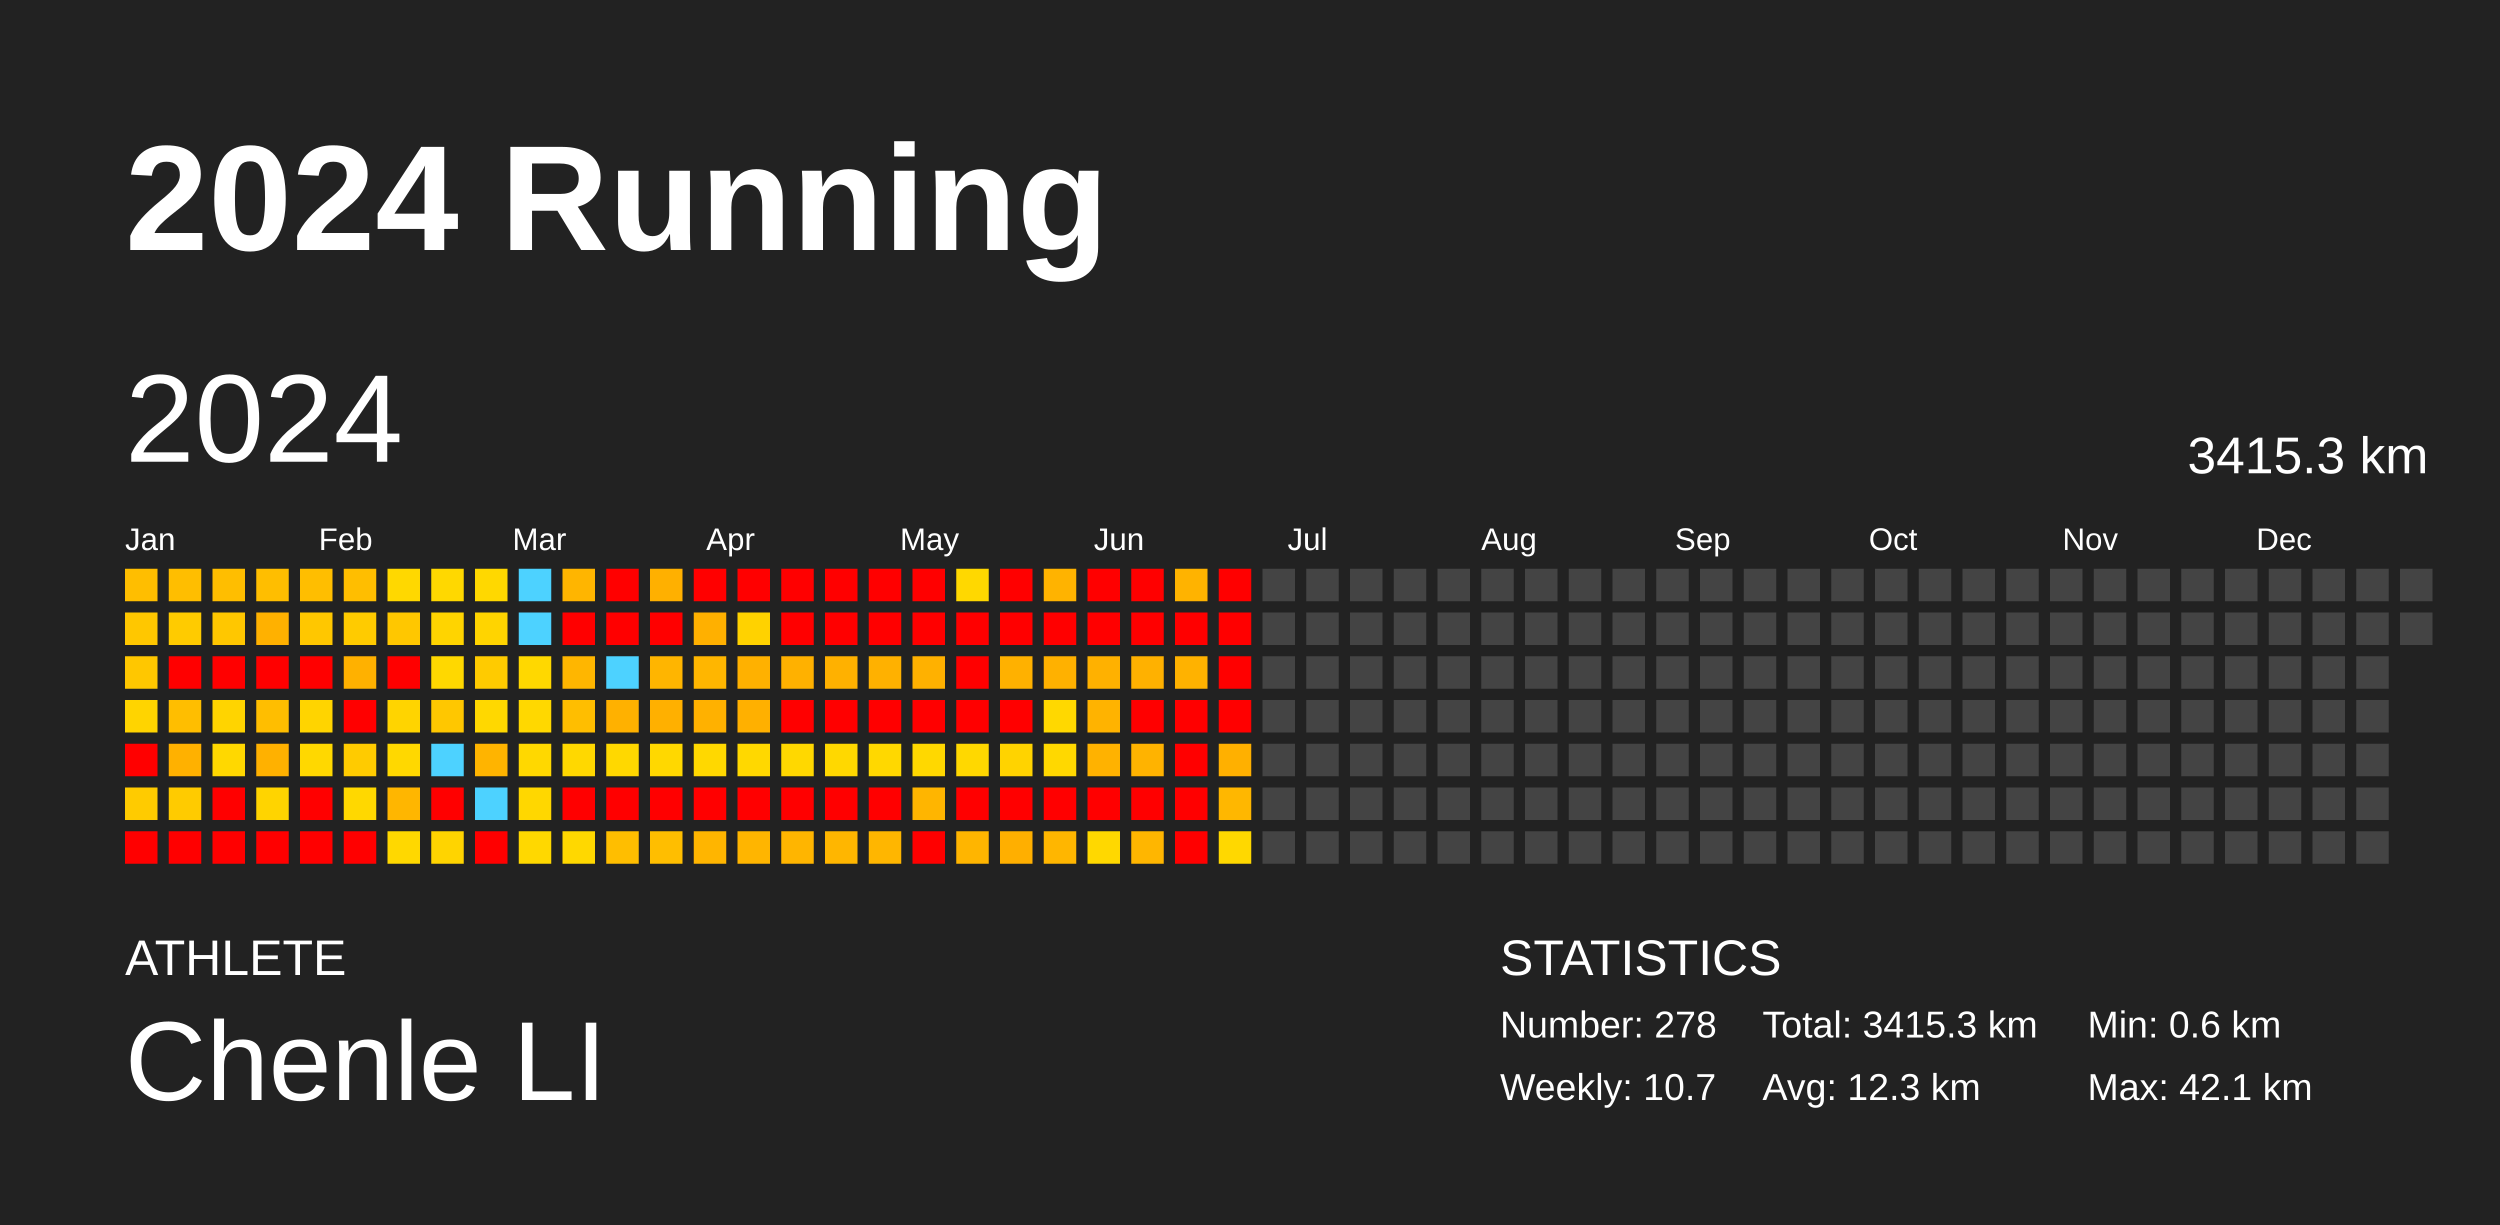
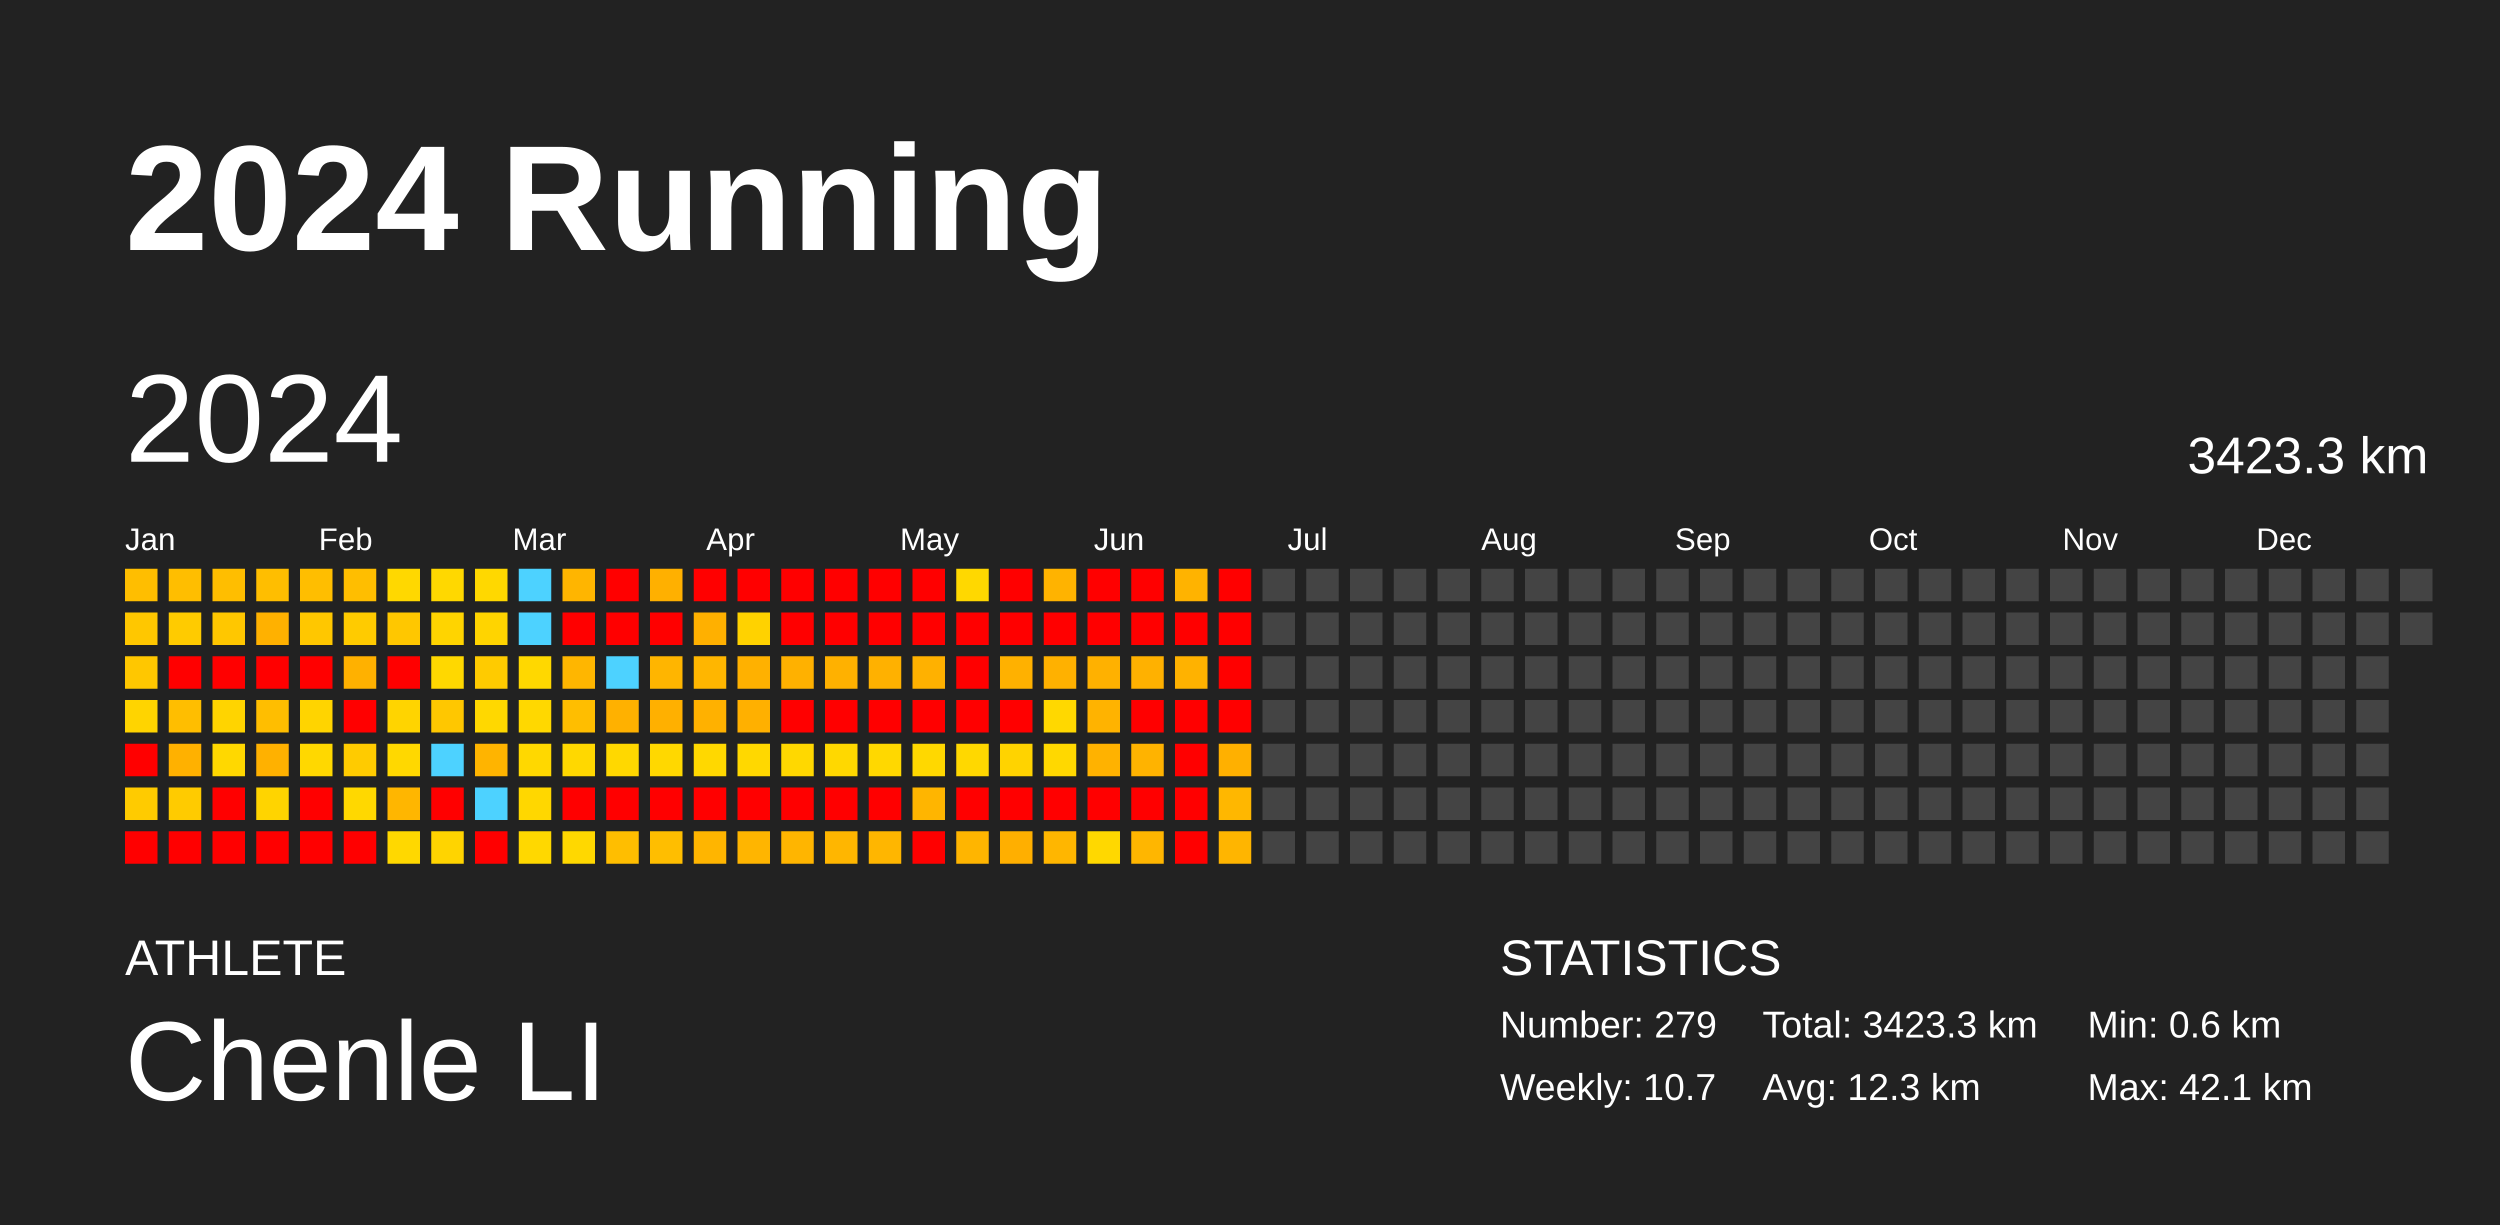
<svg xmlns="http://www.w3.org/2000/svg" baseProfile="full" height="98mm" version="1.1" viewBox="0,0,200,98" width="200mm">
  <defs />
  <rect fill="#222222" height="98" width="200" x="0" y="0" />
  <text fill="#FFFFFF" style="font-size:12px; font-family:Arial; font-weight:bold;" x="10" y="20">2024 Running</text>
  <text fill="#FFFFFF" style="font-size:4px; font-family:Arial" x="10" y="78">ATHLETE</text>
  <text fill="#FFFFFF" style="font-size:9px; font-family:Arial" x="10" y="88">Chenle LI</text>
  <text fill="#FFFFFF" style="font-size:4px; font-family:Arial" x="120" y="78">STATISTICS</text>
-   <text fill="#FFFFFF" style="font-size:3px; font-family:Arial" x="120" y="83">Number: 278</text>
+   <text fill="#FFFFFF" style="font-size:3px; font-family:Arial" x="120" y="83">Number: 279</text>
  <text fill="#FFFFFF" style="font-size:3px; font-family:Arial" x="120" y="88">Weekly: 10.7</text>
-   <text fill="#FFFFFF" style="font-size:3px; font-family:Arial" x="141" y="83">Total: 3415.3 km</text>
+   <text fill="#FFFFFF" style="font-size:3px; font-family:Arial" x="141" y="83">Total: 3423.3 km</text>
  <text fill="#FFFFFF" style="font-size:3px; font-family:Arial" x="141" y="88">Avg: 12.3 km</text>
  <text fill="#FFFFFF" style="font-size:3px; font-family:Arial" x="167" y="83">Min: 0.6 km</text>
  <text fill="#FFFFFF" style="font-size:3px; font-family:Arial" x="167" y="88">Max: 42.1 km</text>
  <text dominant-baseline="hanging" fill="#FFFFFF" style="font-size:10.0px; font-family:Arial;" x="10" y="30">2024</text>
-   <text dominant-baseline="hanging" fill="#FFFFFF" style="font-size:4.125px; font-family:Arial;" x="175" y="35">3415.3 km</text>
+   <text dominant-baseline="hanging" fill="#FFFFFF" style="font-size:4.125px; font-family:Arial;" x="175" y="35">3423.3 km</text>
  <text fill="#FFFFFF" style="font-size:2.5px; font-family:Arial" x="10.0" y="44">Jan</text>
  <text fill="#FFFFFF" style="font-size:2.5px; font-family:Arial" x="25.5" y="44">Feb</text>
  <text fill="#FFFFFF" style="font-size:2.5px; font-family:Arial" x="41.0" y="44">Mar</text>
  <text fill="#FFFFFF" style="font-size:2.5px; font-family:Arial" x="56.5" y="44">Apr</text>
  <text fill="#FFFFFF" style="font-size:2.5px; font-family:Arial" x="72.0" y="44">May</text>
  <text fill="#FFFFFF" style="font-size:2.5px; font-family:Arial" x="87.5" y="44">Jun</text>
  <text fill="#FFFFFF" style="font-size:2.5px; font-family:Arial" x="103.0" y="44">Jul</text>
  <text fill="#FFFFFF" style="font-size:2.5px; font-family:Arial" x="118.5" y="44">Aug</text>
  <text fill="#FFFFFF" style="font-size:2.5px; font-family:Arial" x="134.0" y="44">Sep</text>
  <text fill="#FFFFFF" style="font-size:2.5px; font-family:Arial" x="149.5" y="44">Oct</text>
  <text fill="#FFFFFF" style="font-size:2.5px; font-family:Arial" x="165.0" y="44">Nov</text>
  <text fill="#FFFFFF" style="font-size:2.5px; font-family:Arial" x="180.5" y="44">Dec</text>
  <rect fill="#ffbe00" height="2.6" width="2.6" x="10.0" y="45.5" />
  <rect fill="#ffc700" height="2.6" width="2.6" x="10.0" y="49.0" />
  <rect fill="#ffc700" height="2.6" width="2.6" x="10.0" y="52.5" />
  <rect fill="#ffd400" height="2.6" width="2.6" x="10.0" y="56.0" />
  <rect fill="red" height="2.6" width="2.6" x="10.0" y="59.5" />
  <rect fill="#ffcb00" height="2.6" width="2.6" x="10.0" y="63.0" />
  <rect fill="red" height="2.6" width="2.6" x="10.0" y="66.5" />
  <rect fill="#ffbe00" height="2.6" width="2.6" x="13.5" y="45.5" />
  <rect fill="#ffcb00" height="2.6" width="2.6" x="13.5" y="49.0" />
  <rect fill="red" height="2.6" width="2.6" x="13.5" y="52.5" />
  <rect fill="#ffbe00" height="2.6" width="2.6" x="13.5" y="56.0" />
  <rect fill="#ffb100" height="2.6" width="2.6" x="13.5" y="59.5" />
  <rect fill="#ffcb00" height="2.6" width="2.6" x="13.5" y="63.0" />
  <rect fill="red" height="2.6" width="2.6" x="13.5" y="66.5" />
  <rect fill="#ffbe00" height="2.6" width="2.6" x="17.0" y="45.5" />
  <rect fill="#ffc700" height="2.6" width="2.6" x="17.0" y="49.0" />
  <rect fill="red" height="2.6" width="2.6" x="17.0" y="52.5" />
  <rect fill="#ffd400" height="2.6" width="2.6" x="17.0" y="56.0" />
  <rect fill="#ffd800" height="2.6" width="2.6" x="17.0" y="59.5" />
  <rect fill="red" height="2.6" width="2.6" x="17.0" y="63.0" />
  <rect fill="red" height="2.6" width="2.6" x="17.0" y="66.5" />
  <rect fill="#ffbe00" height="2.6" width="2.6" x="20.5" y="45.5" />
  <rect fill="#ffb100" height="2.6" width="2.6" x="20.5" y="49.0" />
  <rect fill="red" height="2.6" width="2.6" x="20.5" y="52.5" />
  <rect fill="#ffbe00" height="2.6" width="2.6" x="20.5" y="56.0" />
  <rect fill="#ffb100" height="2.6" width="2.6" x="20.5" y="59.5" />
  <rect fill="#ffd400" height="2.6" width="2.6" x="20.5" y="63.0" />
  <rect fill="red" height="2.6" width="2.6" x="20.5" y="66.5" />
  <rect fill="#ffbe00" height="2.6" width="2.6" x="24.0" y="45.5" />
  <rect fill="#ffc700" height="2.6" width="2.6" x="24.0" y="49.0" />
  <rect fill="red" height="2.6" width="2.6" x="24.0" y="52.5" />
  <rect fill="#ffd400" height="2.6" width="2.6" x="24.0" y="56.0" />
  <rect fill="#ffd800" height="2.6" width="2.6" x="24.0" y="59.5" />
  <rect fill="red" height="2.6" width="2.6" x="24.0" y="63.0" />
  <rect fill="red" height="2.6" width="2.6" x="24.0" y="66.5" />
  <rect fill="#ffbe00" height="2.6" width="2.6" x="27.5" y="45.5" />
  <rect fill="#ffcb00" height="2.6" width="2.6" x="27.5" y="49.0" />
  <rect fill="#ffb100" height="2.6" width="2.6" x="27.5" y="52.5" />
  <rect fill="red" height="2.6" width="2.6" x="27.5" y="56.0" />
  <rect fill="#ffcb00" height="2.6" width="2.6" x="27.5" y="59.5" />
  <rect fill="#ffd800" height="2.6" width="2.6" x="27.5" y="63.0" />
  <rect fill="red" height="2.6" width="2.6" x="27.5" y="66.5" />
  <rect fill="#ffd800" height="2.6" width="2.6" x="31.0" y="45.5" />
  <rect fill="#ffc700" height="2.6" width="2.6" x="31.0" y="49.0" />
  <rect fill="red" height="2.6" width="2.6" x="31.0" y="52.5" />
  <rect fill="#ffd400" height="2.6" width="2.6" x="31.0" y="56.0" />
  <rect fill="#ffd800" height="2.6" width="2.6" x="31.0" y="59.5" />
  <rect fill="#ffb600" height="2.6" width="2.6" x="31.0" y="63.0" />
  <rect fill="#ffd800" height="2.6" width="2.6" x="31.0" y="66.5" />
  <rect fill="#ffd800" height="2.6" width="2.6" x="34.5" y="45.5" />
  <rect fill="#ffd400" height="2.6" width="2.6" x="34.5" y="49.0" />
  <rect fill="#ffd800" height="2.6" width="2.6" x="34.5" y="52.5" />
  <rect fill="#ffc700" height="2.6" width="2.6" x="34.5" y="56.0" />
  <rect fill="#4dd2ff" height="2.6" width="2.6" x="34.5" y="59.5" />
  <rect fill="red" height="2.6" width="2.6" x="34.5" y="63.0" />
  <rect fill="#ffd400" height="2.6" width="2.6" x="34.5" y="66.5" />
  <rect fill="#ffd800" height="2.6" width="2.6" x="38.0" y="45.5" />
  <rect fill="#ffd400" height="2.6" width="2.6" x="38.0" y="49.0" />
  <rect fill="#ffcb00" height="2.6" width="2.6" x="38.0" y="52.5" />
  <rect fill="#ffd800" height="2.6" width="2.6" x="38.0" y="56.0" />
  <rect fill="#ffb400" height="2.6" width="2.6" x="38.0" y="59.5" />
  <rect fill="#4dd2ff" height="2.6" width="2.6" x="38.0" y="63.0" />
  <rect fill="red" height="2.6" width="2.6" x="38.0" y="66.5" />
  <rect fill="#4dd2ff" height="2.6" width="2.6" x="41.5" y="45.5" />
  <rect fill="#4dd2ff" height="2.6" width="2.6" x="41.5" y="49.0" />
  <rect fill="#ffd800" height="2.6" width="2.6" x="41.5" y="52.5" />
  <rect fill="#ffd800" height="2.6" width="2.6" x="41.5" y="56.0" />
  <rect fill="#ffd800" height="2.6" width="2.6" x="41.5" y="59.5" />
  <rect fill="#ffd700" height="2.6" width="2.6" x="41.5" y="63.0" />
  <rect fill="#ffd800" height="2.6" width="2.6" x="41.5" y="66.5" />
  <rect fill="#ffb500" height="2.6" width="2.6" x="45.0" y="45.5" />
  <rect fill="red" height="2.6" width="2.6" x="45.0" y="49.0" />
  <rect fill="#ffb600" height="2.6" width="2.6" x="45.0" y="52.5" />
  <rect fill="#ffbe00" height="2.6" width="2.6" x="45.0" y="56.0" />
  <rect fill="#ffd800" height="2.6" width="2.6" x="45.0" y="59.5" />
  <rect fill="red" height="2.6" width="2.6" x="45.0" y="63.0" />
  <rect fill="#ffd800" height="2.6" width="2.6" x="45.0" y="66.5" />
  <rect fill="red" height="2.6" width="2.6" x="48.5" y="45.5" />
  <rect fill="red" height="2.6" width="2.6" x="48.5" y="49.0" />
  <rect fill="#4dd2ff" height="2.6" width="2.6" x="48.5" y="52.5" />
  <rect fill="#ffb100" height="2.6" width="2.6" x="48.5" y="56.0" />
  <rect fill="#ffd800" height="2.6" width="2.6" x="48.5" y="59.5" />
  <rect fill="red" height="2.6" width="2.6" x="48.5" y="63.0" />
  <rect fill="#ffbe00" height="2.6" width="2.6" x="48.5" y="66.5" />
  <rect fill="#ffb000" height="2.6" width="2.6" x="52.0" y="45.5" />
  <rect fill="red" height="2.6" width="2.6" x="52.0" y="49.0" />
  <rect fill="#ffb500" height="2.6" width="2.6" x="52.0" y="52.5" />
  <rect fill="#ffb000" height="2.6" width="2.6" x="52.0" y="56.0" />
  <rect fill="#ffd800" height="2.6" width="2.6" x="52.0" y="59.5" />
  <rect fill="red" height="2.6" width="2.6" x="52.0" y="63.0" />
  <rect fill="#ffbe00" height="2.6" width="2.6" x="52.0" y="66.5" />
  <rect fill="red" height="2.6" width="2.6" x="55.5" y="45.5" />
  <rect fill="#ffb000" height="2.6" width="2.6" x="55.5" y="49.0" />
  <rect fill="#ffb600" height="2.6" width="2.6" x="55.5" y="52.5" />
  <rect fill="#ffb100" height="2.6" width="2.6" x="55.5" y="56.0" />
  <rect fill="#ffd800" height="2.6" width="2.6" x="55.5" y="59.5" />
  <rect fill="red" height="2.6" width="2.6" x="55.5" y="63.0" />
  <rect fill="#ffb500" height="2.6" width="2.6" x="55.5" y="66.5" />
  <rect fill="red" height="2.6" width="2.6" x="59.0" y="45.5" />
  <rect fill="#ffd200" height="2.6" width="2.6" x="59.0" y="49.0" />
  <rect fill="#ffb100" height="2.6" width="2.6" x="59.0" y="52.5" />
  <rect fill="#ffb000" height="2.6" width="2.6" x="59.0" y="56.0" />
  <rect fill="#ffd800" height="2.6" width="2.6" x="59.0" y="59.5" />
  <rect fill="red" height="2.6" width="2.6" x="59.0" y="63.0" />
  <rect fill="#ffb500" height="2.6" width="2.6" x="59.0" y="66.5" />
  <rect fill="red" height="2.6" width="2.6" x="62.5" y="45.5" />
  <rect fill="red" height="2.6" width="2.6" x="62.5" y="49.0" />
  <rect fill="#ffb100" height="2.6" width="2.6" x="62.5" y="52.5" />
  <rect fill="red" height="2.6" width="2.6" x="62.5" y="56.0" />
  <rect fill="#ffd800" height="2.6" width="2.6" x="62.5" y="59.5" />
  <rect fill="red" height="2.6" width="2.6" x="62.5" y="63.0" />
  <rect fill="#ffb500" height="2.6" width="2.6" x="62.5" y="66.5" />
  <rect fill="red" height="2.6" width="2.6" x="66.0" y="45.5" />
  <rect fill="red" height="2.6" width="2.6" x="66.0" y="49.0" />
  <rect fill="#ffb100" height="2.6" width="2.6" x="66.0" y="52.5" />
  <rect fill="red" height="2.6" width="2.6" x="66.0" y="56.0" />
  <rect fill="#ffd800" height="2.6" width="2.6" x="66.0" y="59.5" />
  <rect fill="red" height="2.6" width="2.6" x="66.0" y="63.0" />
  <rect fill="#ffb600" height="2.6" width="2.6" x="66.0" y="66.5" />
  <rect fill="red" height="2.6" width="2.6" x="69.5" y="45.5" />
  <rect fill="red" height="2.6" width="2.6" x="69.5" y="49.0" />
  <rect fill="#ffb100" height="2.6" width="2.6" x="69.5" y="52.5" />
  <rect fill="red" height="2.6" width="2.6" x="69.5" y="56.0" />
  <rect fill="#ffd800" height="2.6" width="2.6" x="69.5" y="59.5" />
  <rect fill="red" height="2.6" width="2.6" x="69.5" y="63.0" />
  <rect fill="#ffb600" height="2.6" width="2.6" x="69.5" y="66.5" />
  <rect fill="red" height="2.6" width="2.6" x="73.0" y="45.5" />
  <rect fill="red" height="2.6" width="2.6" x="73.0" y="49.0" />
  <rect fill="#ffb100" height="2.6" width="2.6" x="73.0" y="52.5" />
  <rect fill="red" height="2.6" width="2.6" x="73.0" y="56.0" />
  <rect fill="#ffd800" height="2.6" width="2.6" x="73.0" y="59.5" />
  <rect fill="#ffb500" height="2.6" width="2.6" x="73.0" y="63.0" />
  <rect fill="red" height="2.6" width="2.6" x="73.0" y="66.5" />
  <rect fill="#ffd800" height="2.6" width="2.6" x="76.5" y="45.5" />
  <rect fill="red" height="2.6" width="2.6" x="76.5" y="49.0" />
  <rect fill="red" height="2.6" width="2.6" x="76.5" y="52.5" />
  <rect fill="red" height="2.6" width="2.6" x="76.5" y="56.0" />
  <rect fill="#ffd800" height="2.6" width="2.6" x="76.5" y="59.5" />
  <rect fill="red" height="2.6" width="2.6" x="76.5" y="63.0" />
  <rect fill="#ffb500" height="2.6" width="2.6" x="76.5" y="66.5" />
  <rect fill="red" height="2.6" width="2.6" x="80.0" y="45.5" />
  <rect fill="red" height="2.6" width="2.6" x="80.0" y="49.0" />
  <rect fill="#ffb100" height="2.6" width="2.6" x="80.0" y="52.5" />
  <rect fill="red" height="2.6" width="2.6" x="80.0" y="56.0" />
  <rect fill="#ffd300" height="2.6" width="2.6" x="80.0" y="59.5" />
  <rect fill="red" height="2.6" width="2.6" x="80.0" y="63.0" />
  <rect fill="#ffaf00" height="2.6" width="2.6" x="80.0" y="66.5" />
  <rect fill="#ffb300" height="2.6" width="2.6" x="83.5" y="45.5" />
  <rect fill="red" height="2.6" width="2.6" x="83.5" y="49.0" />
  <rect fill="#ffb100" height="2.6" width="2.6" x="83.5" y="52.5" />
  <rect fill="#ffd800" height="2.6" width="2.6" x="83.5" y="56.0" />
  <rect fill="#ffd800" height="2.6" width="2.6" x="83.5" y="59.5" />
  <rect fill="red" height="2.6" width="2.6" x="83.5" y="63.0" />
  <rect fill="#ffb600" height="2.6" width="2.6" x="83.5" y="66.5" />
  <rect fill="red" height="2.6" width="2.6" x="87.0" y="45.5" />
  <rect fill="red" height="2.6" width="2.6" x="87.0" y="49.0" />
  <rect fill="#ffb100" height="2.6" width="2.6" x="87.0" y="52.5" />
  <rect fill="#ffb300" height="2.6" width="2.6" x="87.0" y="56.0" />
  <rect fill="#ffb200" height="2.6" width="2.6" x="87.0" y="59.5" />
  <rect fill="red" height="2.6" width="2.6" x="87.0" y="63.0" />
  <rect fill="#ffd800" height="2.6" width="2.6" x="87.0" y="66.5" />
  <rect fill="red" height="2.6" width="2.6" x="90.5" y="45.5" />
  <rect fill="red" height="2.6" width="2.6" x="90.5" y="49.0" />
  <rect fill="#ffb100" height="2.6" width="2.6" x="90.5" y="52.5" />
  <rect fill="red" height="2.6" width="2.6" x="90.5" y="56.0" />
  <rect fill="#ffb300" height="2.6" width="2.6" x="90.5" y="59.5" />
  <rect fill="red" height="2.6" width="2.6" x="90.5" y="63.0" />
  <rect fill="#ffb600" height="2.6" width="2.6" x="90.5" y="66.5" />
  <rect fill="#ffb300" height="2.6" width="2.6" x="94.0" y="45.5" />
  <rect fill="red" height="2.6" width="2.6" x="94.0" y="49.0" />
  <rect fill="#ffb200" height="2.6" width="2.6" x="94.0" y="52.5" />
  <rect fill="red" height="2.6" width="2.6" x="94.0" y="56.0" />
  <rect fill="red" height="2.6" width="2.6" x="94.0" y="59.5" />
  <rect fill="red" height="2.6" width="2.6" x="94.0" y="63.0" />
  <rect fill="red" height="2.6" width="2.6" x="94.0" y="66.5" />
  <rect fill="red" height="2.6" width="2.6" x="97.5" y="45.5" />
  <rect fill="red" height="2.6" width="2.6" x="97.5" y="49.0" />
  <rect fill="red" height="2.6" width="2.6" x="97.5" y="52.5" />
  <rect fill="red" height="2.6" width="2.6" x="97.5" y="56.0" />
  <rect fill="#ffb000" height="2.6" width="2.6" x="97.5" y="59.5" />
  <rect fill="#ffb700" height="2.6" width="2.6" x="97.5" y="63.0" />
-   <rect fill="#ffd800" height="2.6" width="2.6" x="97.5" y="66.5" />
+   <rect fill="#ffb500" height="2.6" width="2.6" x="97.5" y="66.5" />
  <rect fill="#444444" height="2.6" width="2.6" x="101.0" y="45.5" />
  <rect fill="#444444" height="2.6" width="2.6" x="101.0" y="49.0" />
  <rect fill="#444444" height="2.6" width="2.6" x="101.0" y="52.5" />
  <rect fill="#444444" height="2.6" width="2.6" x="101.0" y="56.0" />
  <rect fill="#444444" height="2.6" width="2.6" x="101.0" y="59.5" />
  <rect fill="#444444" height="2.6" width="2.6" x="101.0" y="63.0" />
  <rect fill="#444444" height="2.6" width="2.6" x="101.0" y="66.5" />
  <rect fill="#444444" height="2.6" width="2.6" x="104.5" y="45.5" />
  <rect fill="#444444" height="2.6" width="2.6" x="104.5" y="49.0" />
  <rect fill="#444444" height="2.6" width="2.6" x="104.5" y="52.5" />
  <rect fill="#444444" height="2.6" width="2.6" x="104.5" y="56.0" />
  <rect fill="#444444" height="2.6" width="2.6" x="104.5" y="59.5" />
  <rect fill="#444444" height="2.6" width="2.6" x="104.5" y="63.0" />
  <rect fill="#444444" height="2.6" width="2.6" x="104.5" y="66.5" />
  <rect fill="#444444" height="2.6" width="2.6" x="108.0" y="45.5" />
  <rect fill="#444444" height="2.6" width="2.6" x="108.0" y="49.0" />
  <rect fill="#444444" height="2.6" width="2.6" x="108.0" y="52.5" />
  <rect fill="#444444" height="2.6" width="2.6" x="108.0" y="56.0" />
  <rect fill="#444444" height="2.6" width="2.6" x="108.0" y="59.5" />
  <rect fill="#444444" height="2.6" width="2.6" x="108.0" y="63.0" />
  <rect fill="#444444" height="2.6" width="2.6" x="108.0" y="66.5" />
  <rect fill="#444444" height="2.6" width="2.6" x="111.5" y="45.5" />
  <rect fill="#444444" height="2.6" width="2.6" x="111.5" y="49.0" />
  <rect fill="#444444" height="2.6" width="2.6" x="111.5" y="52.5" />
  <rect fill="#444444" height="2.6" width="2.6" x="111.5" y="56.0" />
  <rect fill="#444444" height="2.6" width="2.6" x="111.5" y="59.5" />
  <rect fill="#444444" height="2.6" width="2.6" x="111.5" y="63.0" />
  <rect fill="#444444" height="2.6" width="2.6" x="111.5" y="66.5" />
  <rect fill="#444444" height="2.6" width="2.6" x="115.0" y="45.5" />
  <rect fill="#444444" height="2.6" width="2.6" x="115.0" y="49.0" />
  <rect fill="#444444" height="2.6" width="2.6" x="115.0" y="52.5" />
  <rect fill="#444444" height="2.6" width="2.6" x="115.0" y="56.0" />
  <rect fill="#444444" height="2.6" width="2.6" x="115.0" y="59.5" />
  <rect fill="#444444" height="2.6" width="2.6" x="115.0" y="63.0" />
  <rect fill="#444444" height="2.6" width="2.6" x="115.0" y="66.5" />
  <rect fill="#444444" height="2.6" width="2.6" x="118.5" y="45.5" />
  <rect fill="#444444" height="2.6" width="2.6" x="118.5" y="49.0" />
  <rect fill="#444444" height="2.6" width="2.6" x="118.5" y="52.5" />
  <rect fill="#444444" height="2.6" width="2.6" x="118.5" y="56.0" />
  <rect fill="#444444" height="2.6" width="2.6" x="118.5" y="59.5" />
  <rect fill="#444444" height="2.6" width="2.6" x="118.5" y="63.0" />
  <rect fill="#444444" height="2.6" width="2.6" x="118.5" y="66.5" />
  <rect fill="#444444" height="2.6" width="2.6" x="122.0" y="45.5" />
  <rect fill="#444444" height="2.6" width="2.6" x="122.0" y="49.0" />
  <rect fill="#444444" height="2.6" width="2.6" x="122.0" y="52.5" />
  <rect fill="#444444" height="2.6" width="2.6" x="122.0" y="56.0" />
  <rect fill="#444444" height="2.6" width="2.6" x="122.0" y="59.5" />
  <rect fill="#444444" height="2.6" width="2.6" x="122.0" y="63.0" />
  <rect fill="#444444" height="2.6" width="2.6" x="122.0" y="66.5" />
  <rect fill="#444444" height="2.6" width="2.6" x="125.5" y="45.5" />
  <rect fill="#444444" height="2.6" width="2.6" x="125.5" y="49.0" />
  <rect fill="#444444" height="2.6" width="2.6" x="125.5" y="52.5" />
  <rect fill="#444444" height="2.6" width="2.6" x="125.5" y="56.0" />
  <rect fill="#444444" height="2.6" width="2.6" x="125.5" y="59.5" />
  <rect fill="#444444" height="2.6" width="2.6" x="125.5" y="63.0" />
  <rect fill="#444444" height="2.6" width="2.6" x="125.5" y="66.5" />
  <rect fill="#444444" height="2.6" width="2.6" x="129.0" y="45.5" />
  <rect fill="#444444" height="2.6" width="2.6" x="129.0" y="49.0" />
  <rect fill="#444444" height="2.6" width="2.6" x="129.0" y="52.5" />
  <rect fill="#444444" height="2.6" width="2.6" x="129.0" y="56.0" />
  <rect fill="#444444" height="2.6" width="2.6" x="129.0" y="59.5" />
  <rect fill="#444444" height="2.6" width="2.6" x="129.0" y="63.0" />
  <rect fill="#444444" height="2.6" width="2.6" x="129.0" y="66.5" />
  <rect fill="#444444" height="2.6" width="2.6" x="132.5" y="45.5" />
  <rect fill="#444444" height="2.6" width="2.6" x="132.5" y="49.0" />
  <rect fill="#444444" height="2.6" width="2.6" x="132.5" y="52.5" />
  <rect fill="#444444" height="2.6" width="2.6" x="132.5" y="56.0" />
  <rect fill="#444444" height="2.6" width="2.6" x="132.5" y="59.5" />
  <rect fill="#444444" height="2.6" width="2.6" x="132.5" y="63.0" />
  <rect fill="#444444" height="2.6" width="2.6" x="132.5" y="66.5" />
  <rect fill="#444444" height="2.6" width="2.6" x="136.0" y="45.5" />
  <rect fill="#444444" height="2.6" width="2.6" x="136.0" y="49.0" />
  <rect fill="#444444" height="2.6" width="2.6" x="136.0" y="52.5" />
  <rect fill="#444444" height="2.6" width="2.6" x="136.0" y="56.0" />
  <rect fill="#444444" height="2.6" width="2.6" x="136.0" y="59.5" />
  <rect fill="#444444" height="2.6" width="2.6" x="136.0" y="63.0" />
  <rect fill="#444444" height="2.6" width="2.6" x="136.0" y="66.5" />
  <rect fill="#444444" height="2.6" width="2.6" x="139.5" y="45.5" />
  <rect fill="#444444" height="2.6" width="2.6" x="139.5" y="49.0" />
  <rect fill="#444444" height="2.6" width="2.6" x="139.5" y="52.5" />
  <rect fill="#444444" height="2.6" width="2.6" x="139.5" y="56.0" />
  <rect fill="#444444" height="2.6" width="2.6" x="139.5" y="59.5" />
  <rect fill="#444444" height="2.6" width="2.6" x="139.5" y="63.0" />
  <rect fill="#444444" height="2.6" width="2.6" x="139.5" y="66.5" />
  <rect fill="#444444" height="2.6" width="2.6" x="143.0" y="45.5" />
  <rect fill="#444444" height="2.6" width="2.6" x="143.0" y="49.0" />
  <rect fill="#444444" height="2.6" width="2.6" x="143.0" y="52.5" />
  <rect fill="#444444" height="2.6" width="2.6" x="143.0" y="56.0" />
  <rect fill="#444444" height="2.6" width="2.6" x="143.0" y="59.5" />
  <rect fill="#444444" height="2.6" width="2.6" x="143.0" y="63.0" />
  <rect fill="#444444" height="2.6" width="2.6" x="143.0" y="66.5" />
  <rect fill="#444444" height="2.6" width="2.6" x="146.5" y="45.5" />
  <rect fill="#444444" height="2.6" width="2.6" x="146.5" y="49.0" />
  <rect fill="#444444" height="2.6" width="2.6" x="146.5" y="52.5" />
  <rect fill="#444444" height="2.6" width="2.6" x="146.5" y="56.0" />
  <rect fill="#444444" height="2.6" width="2.6" x="146.5" y="59.5" />
  <rect fill="#444444" height="2.6" width="2.6" x="146.5" y="63.0" />
  <rect fill="#444444" height="2.6" width="2.6" x="146.5" y="66.5" />
  <rect fill="#444444" height="2.6" width="2.6" x="150.0" y="45.5" />
  <rect fill="#444444" height="2.6" width="2.6" x="150.0" y="49.0" />
  <rect fill="#444444" height="2.6" width="2.6" x="150.0" y="52.5" />
  <rect fill="#444444" height="2.6" width="2.6" x="150.0" y="56.0" />
  <rect fill="#444444" height="2.6" width="2.6" x="150.0" y="59.5" />
  <rect fill="#444444" height="2.6" width="2.6" x="150.0" y="63.0" />
  <rect fill="#444444" height="2.6" width="2.6" x="150.0" y="66.5" />
  <rect fill="#444444" height="2.6" width="2.6" x="153.5" y="45.5" />
  <rect fill="#444444" height="2.6" width="2.6" x="153.5" y="49.0" />
  <rect fill="#444444" height="2.6" width="2.6" x="153.5" y="52.5" />
  <rect fill="#444444" height="2.6" width="2.6" x="153.5" y="56.0" />
  <rect fill="#444444" height="2.6" width="2.6" x="153.5" y="59.5" />
  <rect fill="#444444" height="2.6" width="2.6" x="153.5" y="63.0" />
  <rect fill="#444444" height="2.6" width="2.6" x="153.5" y="66.5" />
  <rect fill="#444444" height="2.6" width="2.6" x="157.0" y="45.5" />
  <rect fill="#444444" height="2.6" width="2.6" x="157.0" y="49.0" />
  <rect fill="#444444" height="2.6" width="2.6" x="157.0" y="52.5" />
  <rect fill="#444444" height="2.6" width="2.6" x="157.0" y="56.0" />
  <rect fill="#444444" height="2.6" width="2.6" x="157.0" y="59.5" />
  <rect fill="#444444" height="2.6" width="2.6" x="157.0" y="63.0" />
  <rect fill="#444444" height="2.6" width="2.6" x="157.0" y="66.5" />
  <rect fill="#444444" height="2.6" width="2.6" x="160.5" y="45.5" />
  <rect fill="#444444" height="2.6" width="2.6" x="160.5" y="49.0" />
  <rect fill="#444444" height="2.6" width="2.6" x="160.5" y="52.5" />
  <rect fill="#444444" height="2.6" width="2.6" x="160.5" y="56.0" />
  <rect fill="#444444" height="2.6" width="2.6" x="160.5" y="59.5" />
  <rect fill="#444444" height="2.6" width="2.6" x="160.5" y="63.0" />
  <rect fill="#444444" height="2.6" width="2.6" x="160.5" y="66.5" />
  <rect fill="#444444" height="2.6" width="2.6" x="164.0" y="45.5" />
  <rect fill="#444444" height="2.6" width="2.6" x="164.0" y="49.0" />
  <rect fill="#444444" height="2.6" width="2.6" x="164.0" y="52.5" />
  <rect fill="#444444" height="2.6" width="2.6" x="164.0" y="56.0" />
  <rect fill="#444444" height="2.6" width="2.6" x="164.0" y="59.5" />
  <rect fill="#444444" height="2.6" width="2.6" x="164.0" y="63.0" />
  <rect fill="#444444" height="2.6" width="2.6" x="164.0" y="66.5" />
  <rect fill="#444444" height="2.6" width="2.6" x="167.5" y="45.5" />
  <rect fill="#444444" height="2.6" width="2.6" x="167.5" y="49.0" />
  <rect fill="#444444" height="2.6" width="2.6" x="167.5" y="52.5" />
  <rect fill="#444444" height="2.6" width="2.6" x="167.5" y="56.0" />
  <rect fill="#444444" height="2.6" width="2.6" x="167.5" y="59.5" />
  <rect fill="#444444" height="2.6" width="2.6" x="167.5" y="63.0" />
  <rect fill="#444444" height="2.6" width="2.6" x="167.5" y="66.5" />
  <rect fill="#444444" height="2.6" width="2.6" x="171.0" y="45.5" />
  <rect fill="#444444" height="2.6" width="2.6" x="171.0" y="49.0" />
  <rect fill="#444444" height="2.6" width="2.6" x="171.0" y="52.5" />
  <rect fill="#444444" height="2.6" width="2.6" x="171.0" y="56.0" />
  <rect fill="#444444" height="2.6" width="2.6" x="171.0" y="59.5" />
  <rect fill="#444444" height="2.6" width="2.6" x="171.0" y="63.0" />
  <rect fill="#444444" height="2.6" width="2.6" x="171.0" y="66.5" />
  <rect fill="#444444" height="2.6" width="2.6" x="174.5" y="45.5" />
  <rect fill="#444444" height="2.6" width="2.6" x="174.5" y="49.0" />
  <rect fill="#444444" height="2.6" width="2.6" x="174.5" y="52.5" />
  <rect fill="#444444" height="2.6" width="2.6" x="174.5" y="56.0" />
  <rect fill="#444444" height="2.6" width="2.6" x="174.5" y="59.5" />
  <rect fill="#444444" height="2.6" width="2.6" x="174.5" y="63.0" />
  <rect fill="#444444" height="2.6" width="2.6" x="174.5" y="66.5" />
  <rect fill="#444444" height="2.6" width="2.6" x="178.0" y="45.5" />
  <rect fill="#444444" height="2.6" width="2.6" x="178.0" y="49.0" />
  <rect fill="#444444" height="2.6" width="2.6" x="178.0" y="52.5" />
  <rect fill="#444444" height="2.6" width="2.6" x="178.0" y="56.0" />
  <rect fill="#444444" height="2.6" width="2.6" x="178.0" y="59.5" />
  <rect fill="#444444" height="2.6" width="2.6" x="178.0" y="63.0" />
  <rect fill="#444444" height="2.6" width="2.6" x="178.0" y="66.5" />
  <rect fill="#444444" height="2.6" width="2.6" x="181.5" y="45.5" />
  <rect fill="#444444" height="2.6" width="2.6" x="181.5" y="49.0" />
  <rect fill="#444444" height="2.6" width="2.6" x="181.5" y="52.5" />
  <rect fill="#444444" height="2.6" width="2.6" x="181.5" y="56.0" />
  <rect fill="#444444" height="2.6" width="2.6" x="181.5" y="59.5" />
  <rect fill="#444444" height="2.6" width="2.6" x="181.5" y="63.0" />
  <rect fill="#444444" height="2.6" width="2.6" x="181.5" y="66.5" />
  <rect fill="#444444" height="2.6" width="2.6" x="185.0" y="45.5" />
  <rect fill="#444444" height="2.6" width="2.6" x="185.0" y="49.0" />
  <rect fill="#444444" height="2.6" width="2.6" x="185.0" y="52.5" />
  <rect fill="#444444" height="2.6" width="2.6" x="185.0" y="56.0" />
  <rect fill="#444444" height="2.6" width="2.6" x="185.0" y="59.5" />
  <rect fill="#444444" height="2.6" width="2.6" x="185.0" y="63.0" />
  <rect fill="#444444" height="2.6" width="2.6" x="185.0" y="66.5" />
  <rect fill="#444444" height="2.6" width="2.6" x="188.5" y="45.5" />
  <rect fill="#444444" height="2.6" width="2.6" x="188.5" y="49.0" />
  <rect fill="#444444" height="2.6" width="2.6" x="188.5" y="52.5" />
  <rect fill="#444444" height="2.6" width="2.6" x="188.5" y="56.0" />
  <rect fill="#444444" height="2.6" width="2.6" x="188.5" y="59.5" />
  <rect fill="#444444" height="2.6" width="2.6" x="188.5" y="63.0" />
  <rect fill="#444444" height="2.6" width="2.6" x="188.5" y="66.5" />
  <rect fill="#444444" height="2.6" width="2.6" x="192.0" y="45.5" />
  <rect fill="#444444" height="2.6" width="2.6" x="192.0" y="49.0" />
</svg>
